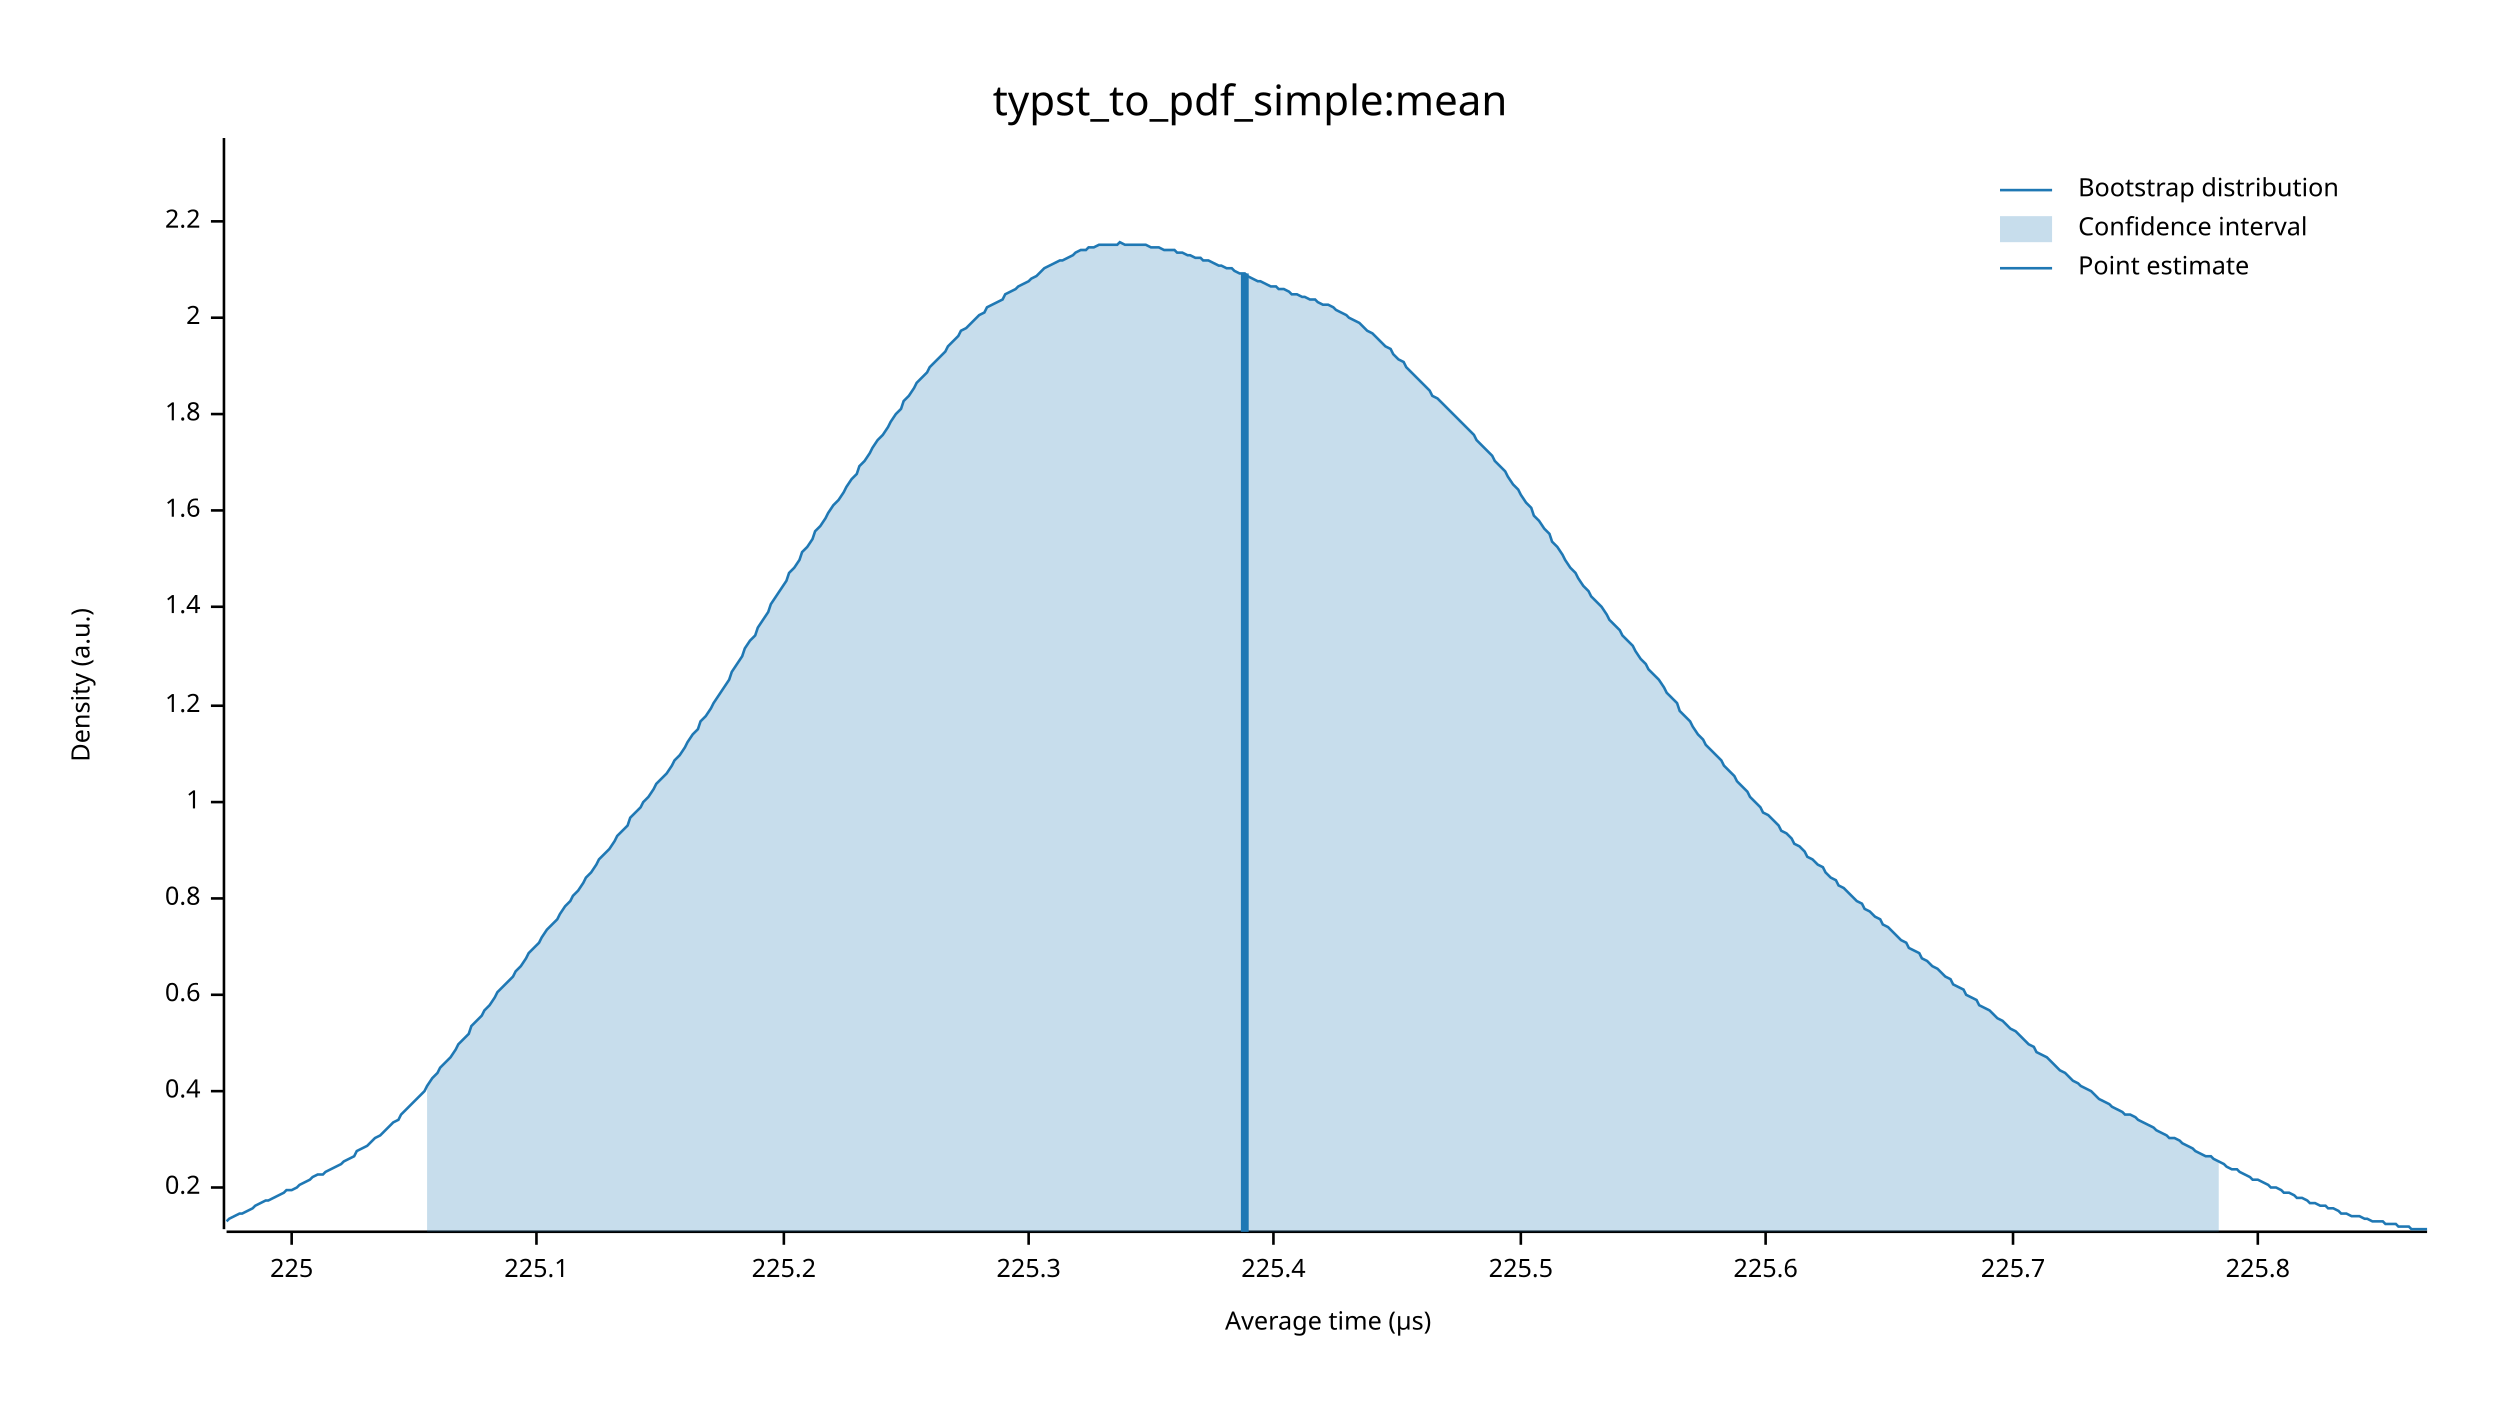
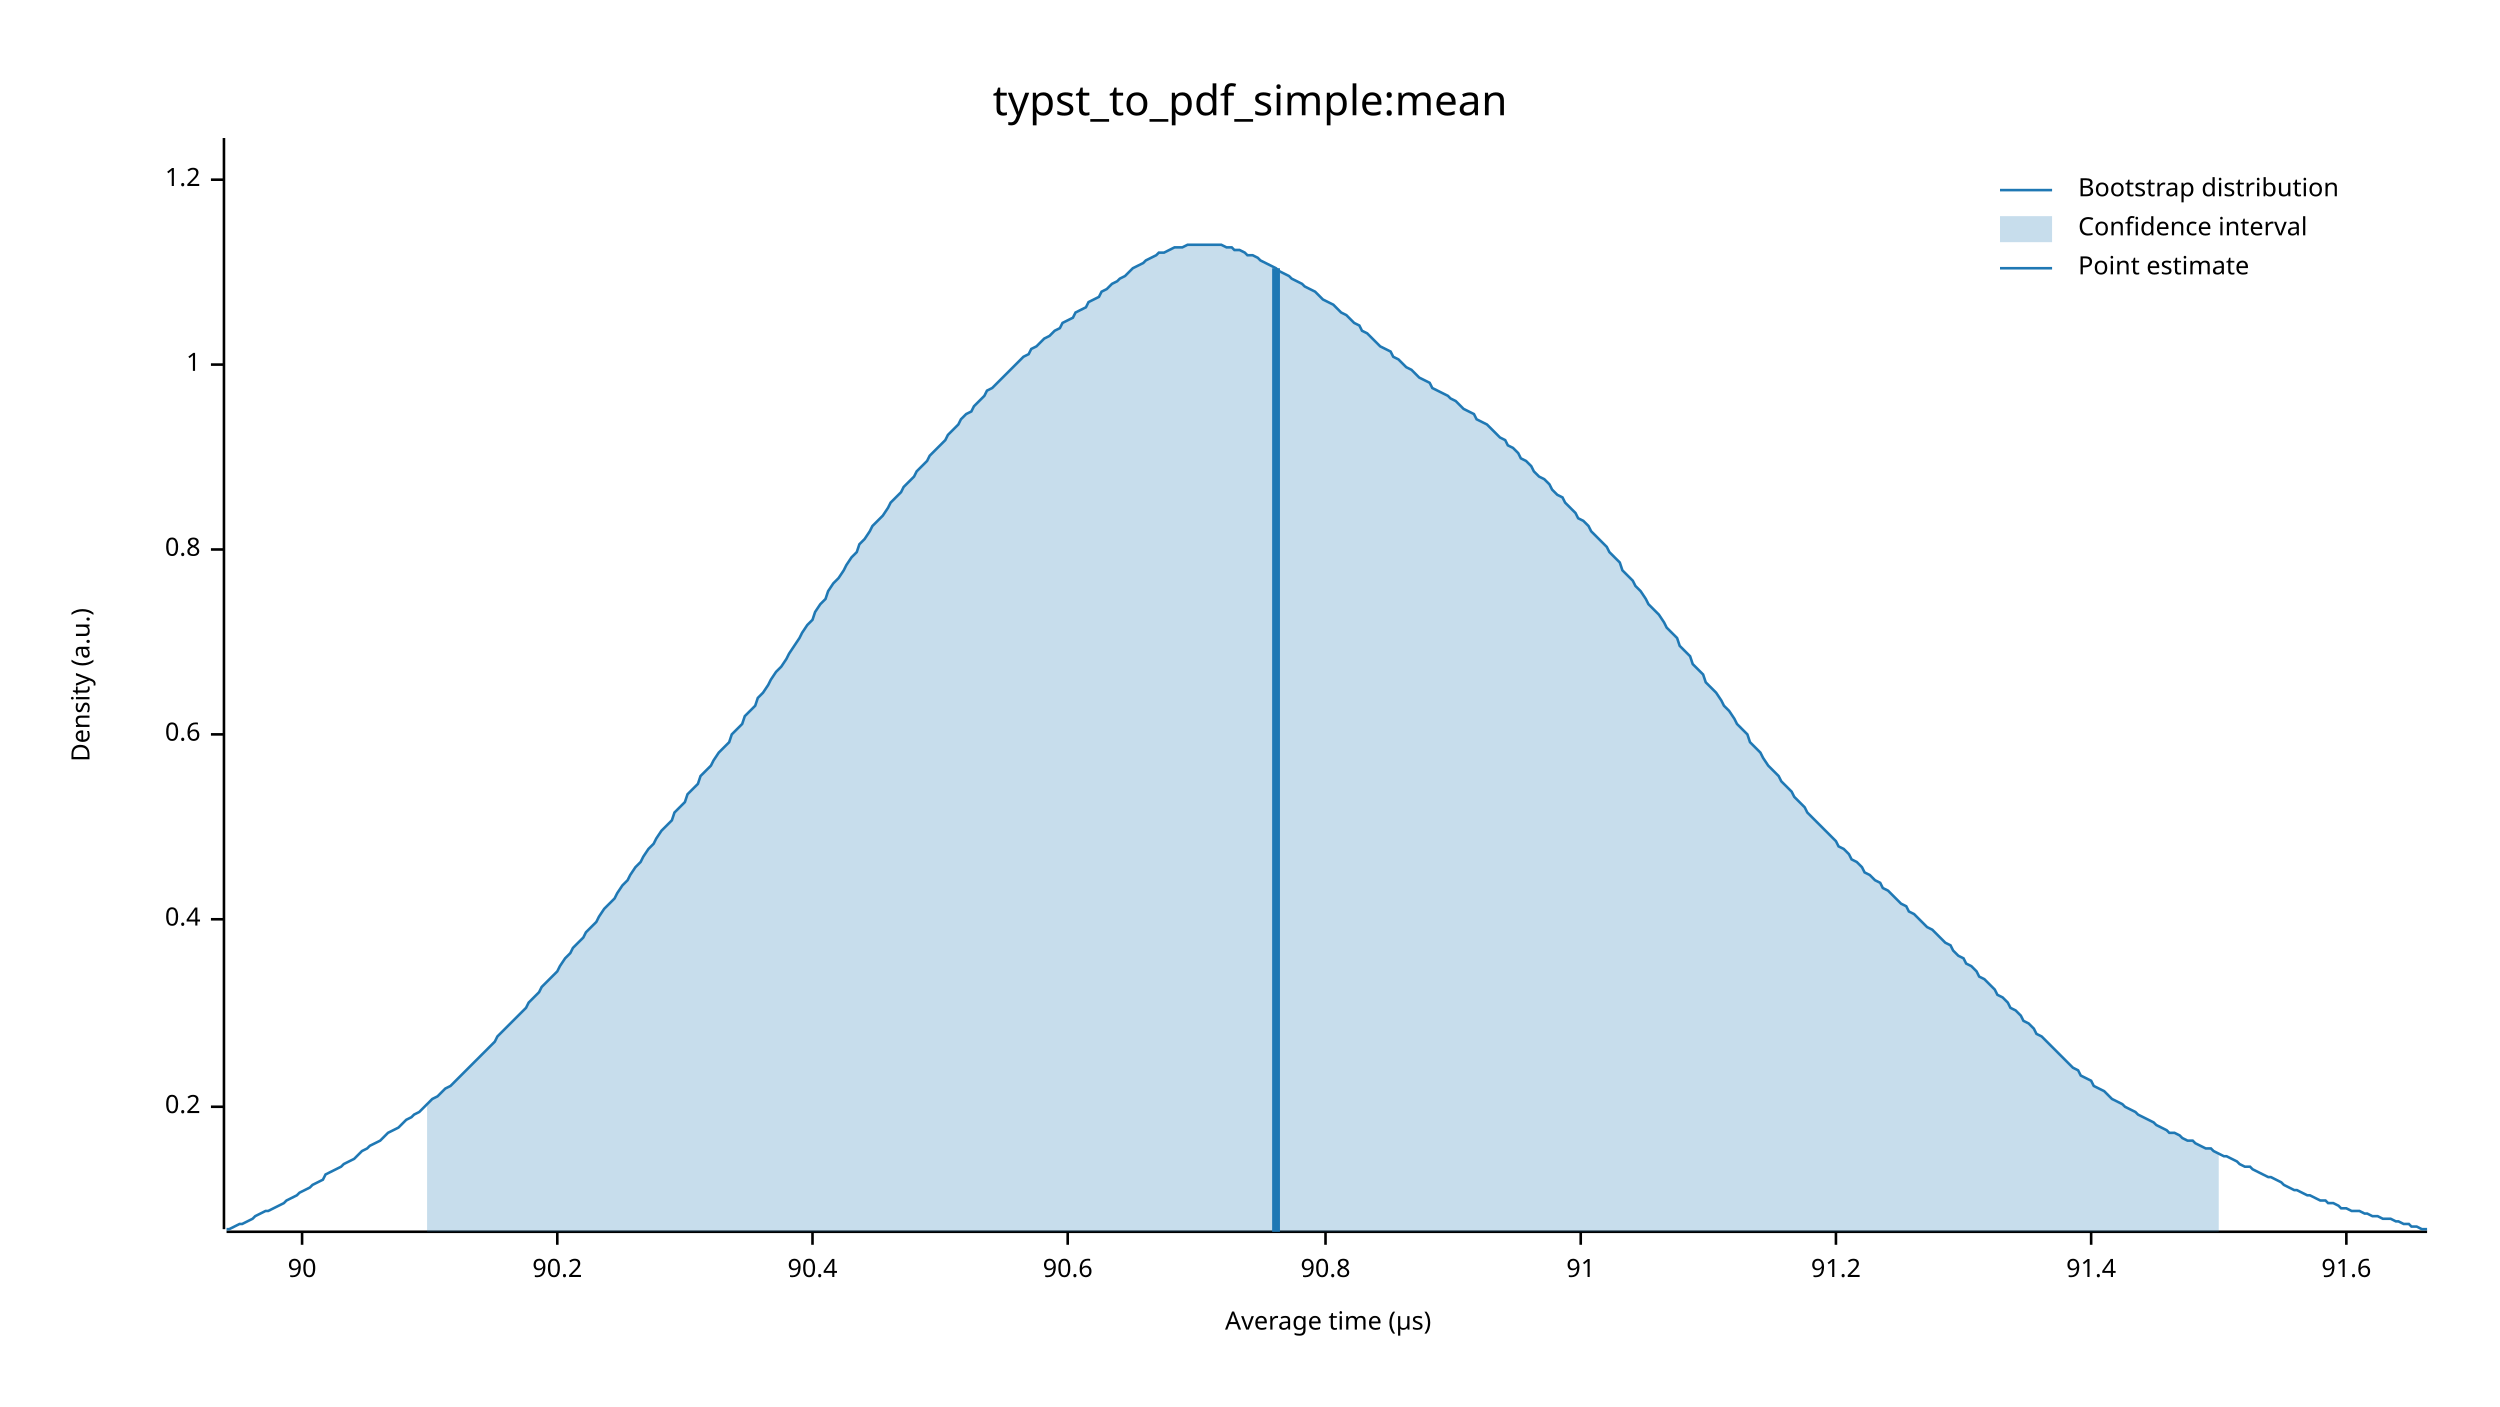
<svg xmlns="http://www.w3.org/2000/svg" width="960" height="540" viewBox="0 0 960 540">
  <text x="480" y="32" dy="0.76em" text-anchor="middle" font-family="sans-serif" font-size="16.129" opacity="1" fill="#000000">
typst_to_pdf_simple:mean
</text>
  <text x="27" y="263" dy="0.76em" text-anchor="middle" font-family="sans-serif" font-size="9.677" opacity="1" fill="#000000" transform="rotate(270, 27, 263)">
Density (a.u.)
</text>
  <text x="510" y="513" dy="-0.5ex" text-anchor="middle" font-family="sans-serif" font-size="9.677" opacity="1" fill="#000000">
Average time (µs)
</text>
  <polyline fill="none" opacity="1" stroke="#000000" stroke-width="1" points="86,53 86,472 " />
-   <text x="77" y="456" dy="0.5ex" text-anchor="end" font-family="sans-serif" font-size="9.677" opacity="1" fill="#000000">
+   <text x="77" y="425" dy="0.5ex" text-anchor="end" font-family="sans-serif" font-size="9.677" opacity="1" fill="#000000">
0.2
</text>
-   <polyline fill="none" opacity="1" stroke="#000000" stroke-width="1" points="81,456 86,456 " />
-   <text x="77" y="419" dy="0.5ex" text-anchor="end" font-family="sans-serif" font-size="9.677" opacity="1" fill="#000000">
+   <polyline fill="none" opacity="1" stroke="#000000" stroke-width="1" points="81,425 86,425 " />
+   <text x="77" y="353" dy="0.5ex" text-anchor="end" font-family="sans-serif" font-size="9.677" opacity="1" fill="#000000">
0.4
</text>
-   <polyline fill="none" opacity="1" stroke="#000000" stroke-width="1" points="81,419 86,419 " />
-   <text x="77" y="382" dy="0.5ex" text-anchor="end" font-family="sans-serif" font-size="9.677" opacity="1" fill="#000000">
+   <polyline fill="none" opacity="1" stroke="#000000" stroke-width="1" points="81,353 86,353 " />
+   <text x="77" y="282" dy="0.5ex" text-anchor="end" font-family="sans-serif" font-size="9.677" opacity="1" fill="#000000">
0.6
</text>
-   <polyline fill="none" opacity="1" stroke="#000000" stroke-width="1" points="81,382 86,382 " />
-   <text x="77" y="345" dy="0.5ex" text-anchor="end" font-family="sans-serif" font-size="9.677" opacity="1" fill="#000000">
+   <polyline fill="none" opacity="1" stroke="#000000" stroke-width="1" points="81,282 86,282 " />
+   <text x="77" y="211" dy="0.5ex" text-anchor="end" font-family="sans-serif" font-size="9.677" opacity="1" fill="#000000">
0.8
</text>
-   <polyline fill="none" opacity="1" stroke="#000000" stroke-width="1" points="81,345 86,345 " />
-   <text x="77" y="308" dy="0.5ex" text-anchor="end" font-family="sans-serif" font-size="9.677" opacity="1" fill="#000000">
+   <polyline fill="none" opacity="1" stroke="#000000" stroke-width="1" points="81,211 86,211 " />
+   <text x="77" y="140" dy="0.5ex" text-anchor="end" font-family="sans-serif" font-size="9.677" opacity="1" fill="#000000">
1
</text>
-   <polyline fill="none" opacity="1" stroke="#000000" stroke-width="1" points="81,308 86,308 " />
-   <text x="77" y="271" dy="0.5ex" text-anchor="end" font-family="sans-serif" font-size="9.677" opacity="1" fill="#000000">
+   <polyline fill="none" opacity="1" stroke="#000000" stroke-width="1" points="81,140 86,140 " />
+   <text x="77" y="69" dy="0.5ex" text-anchor="end" font-family="sans-serif" font-size="9.677" opacity="1" fill="#000000">
1.2
</text>
-   <polyline fill="none" opacity="1" stroke="#000000" stroke-width="1" points="81,271 86,271 " />
-   <text x="77" y="233" dy="0.5ex" text-anchor="end" font-family="sans-serif" font-size="9.677" opacity="1" fill="#000000">
- 1.4
+   <polyline fill="none" opacity="1" stroke="#000000" stroke-width="1" points="81,69 86,69 " />
+   <polyline fill="none" opacity="1" stroke="#000000" stroke-width="1" points="87,473 932,473 " />
+   <text x="116" y="483" dy="0.76em" text-anchor="middle" font-family="sans-serif" font-size="9.677" opacity="1" fill="#000000">
+ 90
</text>
-   <polyline fill="none" opacity="1" stroke="#000000" stroke-width="1" points="81,233 86,233 " />
-   <text x="77" y="196" dy="0.5ex" text-anchor="end" font-family="sans-serif" font-size="9.677" opacity="1" fill="#000000">
- 1.6
+   <polyline fill="none" opacity="1" stroke="#000000" stroke-width="1" points="116,473 116,478 " />
+   <text x="214" y="483" dy="0.76em" text-anchor="middle" font-family="sans-serif" font-size="9.677" opacity="1" fill="#000000">
+ 90.2
</text>
-   <polyline fill="none" opacity="1" stroke="#000000" stroke-width="1" points="81,196 86,196 " />
-   <text x="77" y="159" dy="0.5ex" text-anchor="end" font-family="sans-serif" font-size="9.677" opacity="1" fill="#000000">
- 1.8
+   <polyline fill="none" opacity="1" stroke="#000000" stroke-width="1" points="214,473 214,478 " />
+   <text x="312" y="483" dy="0.76em" text-anchor="middle" font-family="sans-serif" font-size="9.677" opacity="1" fill="#000000">
+ 90.4
</text>
-   <polyline fill="none" opacity="1" stroke="#000000" stroke-width="1" points="81,159 86,159 " />
-   <text x="77" y="122" dy="0.5ex" text-anchor="end" font-family="sans-serif" font-size="9.677" opacity="1" fill="#000000">
- 2
+   <polyline fill="none" opacity="1" stroke="#000000" stroke-width="1" points="312,473 312,478 " />
+   <text x="410" y="483" dy="0.76em" text-anchor="middle" font-family="sans-serif" font-size="9.677" opacity="1" fill="#000000">
+ 90.6
</text>
-   <polyline fill="none" opacity="1" stroke="#000000" stroke-width="1" points="81,122 86,122 " />
-   <text x="77" y="85" dy="0.5ex" text-anchor="end" font-family="sans-serif" font-size="9.677" opacity="1" fill="#000000">
- 2.2
+   <polyline fill="none" opacity="1" stroke="#000000" stroke-width="1" points="410,473 410,478 " />
+   <text x="509" y="483" dy="0.76em" text-anchor="middle" font-family="sans-serif" font-size="9.677" opacity="1" fill="#000000">
+ 90.8
</text>
-   <polyline fill="none" opacity="1" stroke="#000000" stroke-width="1" points="81,85 86,85 " />
-   <polyline fill="none" opacity="1" stroke="#000000" stroke-width="1" points="87,473 932,473 " />
-   <text x="112" y="483" dy="0.76em" text-anchor="middle" font-family="sans-serif" font-size="9.677" opacity="1" fill="#000000">
- 225
+   <polyline fill="none" opacity="1" stroke="#000000" stroke-width="1" points="509,473 509,478 " />
+   <text x="607" y="483" dy="0.76em" text-anchor="middle" font-family="sans-serif" font-size="9.677" opacity="1" fill="#000000">
+ 91
</text>
-   <polyline fill="none" opacity="1" stroke="#000000" stroke-width="1" points="112,473 112,478 " />
-   <text x="206" y="483" dy="0.76em" text-anchor="middle" font-family="sans-serif" font-size="9.677" opacity="1" fill="#000000">
- 225.1
+   <polyline fill="none" opacity="1" stroke="#000000" stroke-width="1" points="607,473 607,478 " />
+   <text x="705" y="483" dy="0.76em" text-anchor="middle" font-family="sans-serif" font-size="9.677" opacity="1" fill="#000000">
+ 91.2
</text>
-   <polyline fill="none" opacity="1" stroke="#000000" stroke-width="1" points="206,473 206,478 " />
-   <text x="301" y="483" dy="0.76em" text-anchor="middle" font-family="sans-serif" font-size="9.677" opacity="1" fill="#000000">
- 225.2
+   <polyline fill="none" opacity="1" stroke="#000000" stroke-width="1" points="705,473 705,478 " />
+   <text x="803" y="483" dy="0.76em" text-anchor="middle" font-family="sans-serif" font-size="9.677" opacity="1" fill="#000000">
+ 91.4
</text>
-   <polyline fill="none" opacity="1" stroke="#000000" stroke-width="1" points="301,473 301,478 " />
-   <text x="395" y="483" dy="0.76em" text-anchor="middle" font-family="sans-serif" font-size="9.677" opacity="1" fill="#000000">
- 225.3
+   <polyline fill="none" opacity="1" stroke="#000000" stroke-width="1" points="803,473 803,478 " />
+   <text x="901" y="483" dy="0.76em" text-anchor="middle" font-family="sans-serif" font-size="9.677" opacity="1" fill="#000000">
+ 91.6
</text>
-   <polyline fill="none" opacity="1" stroke="#000000" stroke-width="1" points="395,473 395,478 " />
-   <text x="489" y="483" dy="0.76em" text-anchor="middle" font-family="sans-serif" font-size="9.677" opacity="1" fill="#000000">
- 225.4
- </text>
-   <polyline fill="none" opacity="1" stroke="#000000" stroke-width="1" points="489,473 489,478 " />
-   <text x="584" y="483" dy="0.76em" text-anchor="middle" font-family="sans-serif" font-size="9.677" opacity="1" fill="#000000">
- 225.5
- </text>
-   <polyline fill="none" opacity="1" stroke="#000000" stroke-width="1" points="584,473 584,478 " />
-   <text x="678" y="483" dy="0.76em" text-anchor="middle" font-family="sans-serif" font-size="9.677" opacity="1" fill="#000000">
- 225.6
- </text>
-   <polyline fill="none" opacity="1" stroke="#000000" stroke-width="1" points="678,473 678,478 " />
-   <text x="773" y="483" dy="0.76em" text-anchor="middle" font-family="sans-serif" font-size="9.677" opacity="1" fill="#000000">
- 225.7
- </text>
-   <polyline fill="none" opacity="1" stroke="#000000" stroke-width="1" points="773,473 773,478 " />
-   <text x="867" y="483" dy="0.76em" text-anchor="middle" font-family="sans-serif" font-size="9.677" opacity="1" fill="#000000">
- 225.8
- </text>
-   <polyline fill="none" opacity="1" stroke="#000000" stroke-width="1" points="867,473 867,478 " />
-   <polyline fill="none" opacity="1" stroke="#1F78B4" stroke-width="1" points="87,469 88,468 90,467 92,466 93,466 95,465 97,464 98,463 100,462 102,461 103,461 105,460 107,459 109,458 110,457 112,457 114,456 115,455 117,454 119,453 120,452 122,451 124,451 125,450 127,449 129,448 131,447 132,446 134,445 136,444 137,442 139,441 141,440 142,439 144,437 146,436 147,435 149,433 151,431 153,430 154,428 156,426 158,424 159,423 161,421 163,419 164,417 166,414 168,412 169,410 171,408 173,406 175,403 176,401 178,399 180,397 181,394 183,392 185,390 186,388 188,386 190,383 191,381 193,379 195,377 197,375 198,373 200,371 202,368 203,366 205,364 207,362 208,360 210,357 212,355 214,353 215,351 217,348 219,346 220,344 222,342 224,339 225,337 227,335 229,332 230,330 232,328 234,326 236,323 237,321 239,319 241,317 242,314 244,312 246,310 247,308 249,306 251,303 252,301 254,299 256,297 258,294 259,292 261,290 263,287 264,285 266,282 268,280 269,277 271,275 273,272 274,270 276,267 278,264 280,261 281,258 283,255 285,252 286,249 288,246 290,244 291,241 293,238 295,235 296,232 298,229 300,226 302,223 303,220 305,218 307,215 308,212 310,210 312,207 313,204 315,202 317,199 318,197 320,194 322,192 324,189 325,187 327,184 329,182 330,179 332,177 334,174 335,172 337,169 339,167 341,164 342,162 344,159 346,157 347,154 349,152 351,149 352,147 354,145 356,143 357,141 359,139 361,137 363,135 364,133 366,131 368,129 369,127 371,126 373,124 374,123 376,121 378,120 379,118 381,117 383,116 385,115 386,113 388,112 390,111 391,110 393,109 395,108 396,107 398,106 400,104 401,103 403,102 405,101 407,100 408,100 410,99 412,98 413,97 415,96 417,96 418,95 420,95 422,94 423,94 425,94 427,94 429,94 430,93 432,94 434,94 435,94 437,94 439,94 440,94 442,95 444,95 445,95 447,96 449,96 451,96 452,97 454,97 456,98 457,98 459,99 461,99 462,100 464,100 466,101 468,102 469,102 471,103 473,103 474,104 476,105 478,105 479,106 481,107 483,108 484,108 486,109 488,110 490,110 491,111 493,111 495,112 496,113 498,113 500,114 501,114 503,115 505,115 506,116 508,117 510,117 512,118 513,119 515,120 517,121 518,122 520,123 522,124 523,125 525,127 527,128 528,129 530,131 532,133 534,134 535,136 537,138 539,139 540,141 542,143 544,145 545,146 547,148 549,150 550,152 552,153 554,155 556,157 557,158 559,160 561,162 562,163 564,165 566,167 567,169 569,171 571,173 573,175 574,177 576,179 578,181 579,183 581,186 583,188 584,190 586,193 588,195 589,198 591,200 593,203 595,205 596,208 598,210 600,213 601,215 603,218 605,220 606,222 608,225 610,227 611,229 613,231 615,233 617,236 618,238 620,240 622,242 623,244 625,246 627,248 628,250 630,253 632,255 633,257 635,259 637,261 639,264 640,266 642,268 644,270 645,273 647,275 649,277 650,279 652,282 654,284 655,286 657,288 659,290 661,292 662,294 664,296 666,298 667,300 669,302 671,304 672,306 674,308 676,310 677,312 679,313 681,315 683,317 684,319 686,320 688,322 689,324 691,325 693,327 694,329 696,330 698,332 700,333 701,335 703,337 705,338 706,340 708,341 710,343 711,344 713,346 715,347 716,349 718,350 720,352 722,353 723,355 725,356 727,358 728,359 730,361 732,362 733,364 735,365 737,366 738,368 740,369 742,371 744,372 745,373 747,375 749,376 750,378 752,379 754,380 755,382 757,383 759,384 760,386 762,387 764,388 766,390 767,391 769,392 771,394 772,395 774,396 776,398 777,399 779,401 781,402 782,404 784,405 786,406 788,408 789,409 791,411 793,412 794,413 796,415 798,416 799,417 801,418 803,419 804,420 806,422 808,423 810,424 811,425 813,426 815,427 816,428 818,428 820,429 821,430 823,431 825,432 827,433 828,434 830,435 832,436 833,437 835,437 837,438 838,439 840,440 842,441 843,442 845,443 847,444 849,444 850,445 852,446 854,447 855,448 857,449 859,449 860,450 862,451 864,452 865,453 867,453 869,454 871,455 872,456 874,456 876,457 877,458 879,458 881,459 882,460 884,460 886,461 887,462 889,462 891,463 893,463 894,464 896,464 898,465 899,466 901,466 903,467 904,467 906,467 908,468 909,468 911,469 913,469 915,469 916,470 918,470 920,470 921,471 923,471 925,471 926,472 928,472 930,472 932,472 " />
-   <polygon opacity="0.25" fill="#1F78B4" points="164,417 166,414 168,412 169,410 171,408 173,406 175,403 176,401 178,399 180,397 181,394 183,392 185,390 186,388 188,386 190,383 191,381 193,379 195,377 197,375 198,373 200,371 202,368 203,366 205,364 207,362 208,360 210,357 212,355 214,353 215,351 217,348 219,346 220,344 222,342 224,339 225,337 227,335 229,332 230,330 232,328 234,326 236,323 237,321 239,319 241,317 242,314 244,312 246,310 247,308 249,306 251,303 252,301 254,299 256,297 258,294 259,292 261,290 263,287 264,285 266,282 268,280 269,277 271,275 273,272 274,270 276,267 278,264 280,261 281,258 283,255 285,252 286,249 288,246 290,244 291,241 293,238 295,235 296,232 298,229 300,226 302,223 303,220 305,218 307,215 308,212 310,210 312,207 313,204 315,202 317,199 318,197 320,194 322,192 324,189 325,187 327,184 329,182 330,179 332,177 334,174 335,172 337,169 339,167 341,164 342,162 344,159 346,157 347,154 349,152 351,149 352,147 354,145 356,143 357,141 359,139 361,137 363,135 364,133 366,131 368,129 369,127 371,126 373,124 374,123 376,121 378,120 379,118 381,117 383,116 385,115 386,113 388,112 390,111 391,110 393,109 395,108 396,107 398,106 400,104 401,103 403,102 405,101 407,100 408,100 410,99 412,98 413,97 415,96 417,96 418,95 420,95 422,94 423,94 425,94 427,94 429,94 430,93 432,94 434,94 435,94 437,94 439,94 440,94 442,95 444,95 445,95 447,96 449,96 451,96 452,97 454,97 456,98 457,98 459,99 461,99 462,100 464,100 466,101 468,102 469,102 471,103 473,103 474,104 476,105 478,105 479,106 481,107 483,108 484,108 486,109 488,110 490,110 491,111 493,111 495,112 496,113 498,113 500,114 501,114 503,115 505,115 506,116 508,117 510,117 512,118 513,119 515,120 517,121 518,122 520,123 522,124 523,125 525,127 527,128 528,129 530,131 532,133 534,134 535,136 537,138 539,139 540,141 542,143 544,145 545,146 547,148 549,150 550,152 552,153 554,155 556,157 557,158 559,160 561,162 562,163 564,165 566,167 567,169 569,171 571,173 573,175 574,177 576,179 578,181 579,183 581,186 583,188 584,190 586,193 588,195 589,198 591,200 593,203 595,205 596,208 598,210 600,213 601,215 603,218 605,220 606,222 608,225 610,227 611,229 613,231 615,233 617,236 618,238 620,240 622,242 623,244 625,246 627,248 628,250 630,253 632,255 633,257 635,259 637,261 639,264 640,266 642,268 644,270 645,273 647,275 649,277 650,279 652,282 654,284 655,286 657,288 659,290 661,292 662,294 664,296 666,298 667,300 669,302 671,304 672,306 674,308 676,310 677,312 679,313 681,315 683,317 684,319 686,320 688,322 689,324 691,325 693,327 694,329 696,330 698,332 700,333 701,335 703,337 705,338 706,340 708,341 710,343 711,344 713,346 715,347 716,349 718,350 720,352 722,353 723,355 725,356 727,358 728,359 730,361 732,362 733,364 735,365 737,366 738,368 740,369 742,371 744,372 745,373 747,375 749,376 750,378 752,379 754,380 755,382 757,383 759,384 760,386 762,387 764,388 766,390 767,391 769,392 771,394 772,395 774,396 776,398 777,399 779,401 781,402 782,404 784,405 786,406 788,408 789,409 791,411 793,412 794,413 796,415 798,416 799,417 801,418 803,419 804,420 806,422 808,423 810,424 811,425 813,426 815,427 816,428 818,428 820,429 821,430 823,431 825,432 827,433 828,434 830,435 832,436 833,437 835,437 837,438 838,439 840,440 842,441 843,442 845,443 847,444 849,444 850,445 852,446 852,473 164,473 " />
-   <polyline fill="none" opacity="1" stroke="#1F78B4" stroke-width="3" points="478,473 478,105 " />
+   <polyline fill="none" opacity="1" stroke="#000000" stroke-width="1" points="901,473 901,478 " />
+   <polyline fill="none" opacity="1" stroke="#1F78B4" stroke-width="1" points="87,472 88,472 90,471 92,470 93,470 95,469 97,468 98,467 100,466 102,465 103,465 105,464 107,463 109,462 110,461 112,460 114,459 115,458 117,457 119,456 120,455 122,454 124,453 125,451 127,450 129,449 131,448 132,447 134,446 136,445 137,444 139,442 141,441 142,440 144,439 146,438 147,437 149,435 151,434 153,433 154,432 156,430 158,429 159,428 161,427 163,425 164,424 166,422 168,421 169,420 171,418 173,417 175,415 176,414 178,412 180,410 181,409 183,407 185,405 186,404 188,402 190,400 191,398 193,396 195,394 197,392 198,391 200,389 202,387 203,385 205,383 207,381 208,379 210,377 212,375 214,373 215,371 217,368 219,366 220,364 222,362 224,360 225,358 227,356 229,354 230,352 232,349 234,347 236,345 237,343 239,340 241,338 242,336 244,333 246,331 247,329 249,326 251,324 252,322 254,319 256,317 258,315 259,312 261,310 263,308 264,305 266,303 268,301 269,298 271,296 273,294 274,292 276,289 278,287 280,285 281,282 283,280 285,278 286,275 288,273 290,271 291,268 293,266 295,263 296,261 298,258 300,256 302,253 303,251 305,248 307,245 308,243 310,240 312,238 313,235 315,232 317,230 318,227 320,224 322,222 324,219 325,217 327,214 329,212 330,209 332,207 334,204 335,202 337,200 339,198 341,195 342,193 344,191 346,189 347,187 349,185 351,183 352,181 354,179 356,177 357,175 359,173 361,171 363,169 364,167 366,165 368,163 369,161 371,159 373,158 374,156 376,154 378,152 379,150 381,149 383,147 385,145 386,144 388,142 390,140 391,139 393,137 395,136 396,134 398,133 400,131 401,130 403,129 405,127 407,126 408,124 410,123 412,122 413,120 415,119 417,118 418,116 420,115 422,114 423,112 425,111 427,109 429,108 430,107 432,106 434,104 435,103 437,102 439,101 440,100 442,99 444,98 445,97 447,97 449,96 451,95 452,95 454,95 456,94 457,94 459,94 461,94 462,94 464,94 466,94 468,94 469,94 471,95 473,95 474,96 476,96 478,97 479,98 481,98 483,99 484,100 486,101 488,102 490,103 491,104 493,105 495,106 496,107 498,108 500,109 501,110 503,111 505,112 506,113 508,115 510,116 512,117 513,118 515,120 517,121 518,122 520,124 522,125 523,127 525,128 527,130 528,131 530,133 532,134 534,135 535,137 537,138 539,140 540,141 542,142 544,144 545,145 547,146 549,147 550,149 552,150 554,151 556,152 557,153 559,154 561,156 562,157 564,158 566,159 567,161 569,162 571,163 573,165 574,166 576,168 578,169 579,171 581,172 583,174 584,176 586,177 588,179 589,181 591,183 593,184 595,186 596,188 598,190 600,191 601,193 603,195 605,197 606,199 608,200 610,202 611,204 613,206 615,208 617,210 618,212 620,214 622,216 623,219 625,221 627,223 628,225 630,227 632,230 633,232 635,234 637,236 639,239 640,241 642,243 644,245 645,248 647,250 649,252 650,255 652,257 654,259 655,262 657,264 659,266 661,269 662,271 664,273 666,276 667,278 669,280 671,282 672,285 674,287 676,289 677,291 679,294 681,296 683,298 684,300 686,302 688,304 689,306 691,308 693,310 694,312 696,314 698,316 700,318 701,319 703,321 705,323 706,325 708,326 710,328 711,330 713,331 715,333 716,335 718,336 720,338 722,339 723,341 725,342 727,344 728,345 730,347 732,348 733,350 735,351 737,353 738,354 740,356 742,357 744,359 745,360 747,362 749,363 750,365 752,367 754,368 755,370 757,371 759,373 760,375 762,376 764,378 766,380 767,382 769,383 771,385 772,387 774,388 776,390 777,392 779,393 781,395 782,397 784,398 786,400 788,402 789,403 791,405 793,407 794,408 796,410 798,411 799,413 801,414 803,415 804,417 806,418 808,419 810,421 811,422 813,423 815,424 816,425 818,426 820,427 821,428 823,429 825,430 827,431 828,432 830,433 832,434 833,435 835,435 837,436 838,437 840,438 842,438 843,439 845,440 847,441 849,441 850,442 852,443 854,444 855,444 857,445 859,446 860,447 862,448 864,448 865,449 867,450 869,451 871,452 872,452 874,453 876,454 877,455 879,456 881,457 882,457 884,458 886,459 887,459 889,460 891,461 893,461 894,462 896,462 898,463 899,464 901,464 903,465 904,465 906,465 908,466 909,466 911,467 913,467 915,468 916,468 918,468 920,469 921,469 923,470 925,470 926,471 928,471 930,472 932,472 " />
+   <polygon opacity="0.25" fill="#1F78B4" points="164,424 166,422 168,421 169,420 171,418 173,417 175,415 176,414 178,412 180,410 181,409 183,407 185,405 186,404 188,402 190,400 191,398 193,396 195,394 197,392 198,391 200,389 202,387 203,385 205,383 207,381 208,379 210,377 212,375 214,373 215,371 217,368 219,366 220,364 222,362 224,360 225,358 227,356 229,354 230,352 232,349 234,347 236,345 237,343 239,340 241,338 242,336 244,333 246,331 247,329 249,326 251,324 252,322 254,319 256,317 258,315 259,312 261,310 263,308 264,305 266,303 268,301 269,298 271,296 273,294 274,292 276,289 278,287 280,285 281,282 283,280 285,278 286,275 288,273 290,271 291,268 293,266 295,263 296,261 298,258 300,256 302,253 303,251 305,248 307,245 308,243 310,240 312,238 313,235 315,232 317,230 318,227 320,224 322,222 324,219 325,217 327,214 329,212 330,209 332,207 334,204 335,202 337,200 339,198 341,195 342,193 344,191 346,189 347,187 349,185 351,183 352,181 354,179 356,177 357,175 359,173 361,171 363,169 364,167 366,165 368,163 369,161 371,159 373,158 374,156 376,154 378,152 379,150 381,149 383,147 385,145 386,144 388,142 390,140 391,139 393,137 395,136 396,134 398,133 400,131 401,130 403,129 405,127 407,126 408,124 410,123 412,122 413,120 415,119 417,118 418,116 420,115 422,114 423,112 425,111 427,109 429,108 430,107 432,106 434,104 435,103 437,102 439,101 440,100 442,99 444,98 445,97 447,97 449,96 451,95 452,95 454,95 456,94 457,94 459,94 461,94 462,94 464,94 466,94 468,94 469,94 471,95 473,95 474,96 476,96 478,97 479,98 481,98 483,99 484,100 486,101 488,102 490,103 491,104 493,105 495,106 496,107 498,108 500,109 501,110 503,111 505,112 506,113 508,115 510,116 512,117 513,118 515,120 517,121 518,122 520,124 522,125 523,127 525,128 527,130 528,131 530,133 532,134 534,135 535,137 537,138 539,140 540,141 542,142 544,144 545,145 547,146 549,147 550,149 552,150 554,151 556,152 557,153 559,154 561,156 562,157 564,158 566,159 567,161 569,162 571,163 573,165 574,166 576,168 578,169 579,171 581,172 583,174 584,176 586,177 588,179 589,181 591,183 593,184 595,186 596,188 598,190 600,191 601,193 603,195 605,197 606,199 608,200 610,202 611,204 613,206 615,208 617,210 618,212 620,214 622,216 623,219 625,221 627,223 628,225 630,227 632,230 633,232 635,234 637,236 639,239 640,241 642,243 644,245 645,248 647,250 649,252 650,255 652,257 654,259 655,262 657,264 659,266 661,269 662,271 664,273 666,276 667,278 669,280 671,282 672,285 674,287 676,289 677,291 679,294 681,296 683,298 684,300 686,302 688,304 689,306 691,308 693,310 694,312 696,314 698,316 700,318 701,319 703,321 705,323 706,325 708,326 710,328 711,330 713,331 715,333 716,335 718,336 720,338 722,339 723,341 725,342 727,344 728,345 730,347 732,348 733,350 735,351 737,353 738,354 740,356 742,357 744,359 745,360 747,362 749,363 750,365 752,367 754,368 755,370 757,371 759,373 760,375 762,376 764,378 766,380 767,382 769,383 771,385 772,387 774,388 776,390 777,392 779,393 781,395 782,397 784,398 786,400 788,402 789,403 791,405 793,407 794,408 796,410 798,411 799,413 801,414 803,415 804,417 806,418 808,419 810,421 811,422 813,423 815,424 816,425 818,426 820,427 821,428 823,429 825,430 827,431 828,432 830,433 832,434 833,435 835,435 837,436 838,437 840,438 842,438 843,439 845,440 847,441 849,441 850,442 852,443 852,473 164,473 " />
+   <polyline fill="none" opacity="1" stroke="#1F78B4" stroke-width="3" points="490,473 490,103 " />
  <text x="798" y="68" dy="0.76em" text-anchor="start" font-family="sans-serif" font-size="9.677" opacity="1" fill="#000000">
Bootstrap distribution
</text>
  <text x="798" y="83" dy="0.76em" text-anchor="start" font-family="sans-serif" font-size="9.677" opacity="1" fill="#000000">
Confidence interval
</text>
  <text x="798" y="98" dy="0.76em" text-anchor="start" font-family="sans-serif" font-size="9.677" opacity="1" fill="#000000">
Point estimate
</text>
  <polyline fill="none" opacity="1" stroke="#1F78B4" stroke-width="1" points="768,73 788,73 " />
  <rect x="768" y="83" width="20" height="10" opacity="0.25" fill="#1F78B4" stroke="none" />
  <polyline fill="none" opacity="1" stroke="#1F78B4" stroke-width="1" points="768,103 788,103 " />
</svg>
